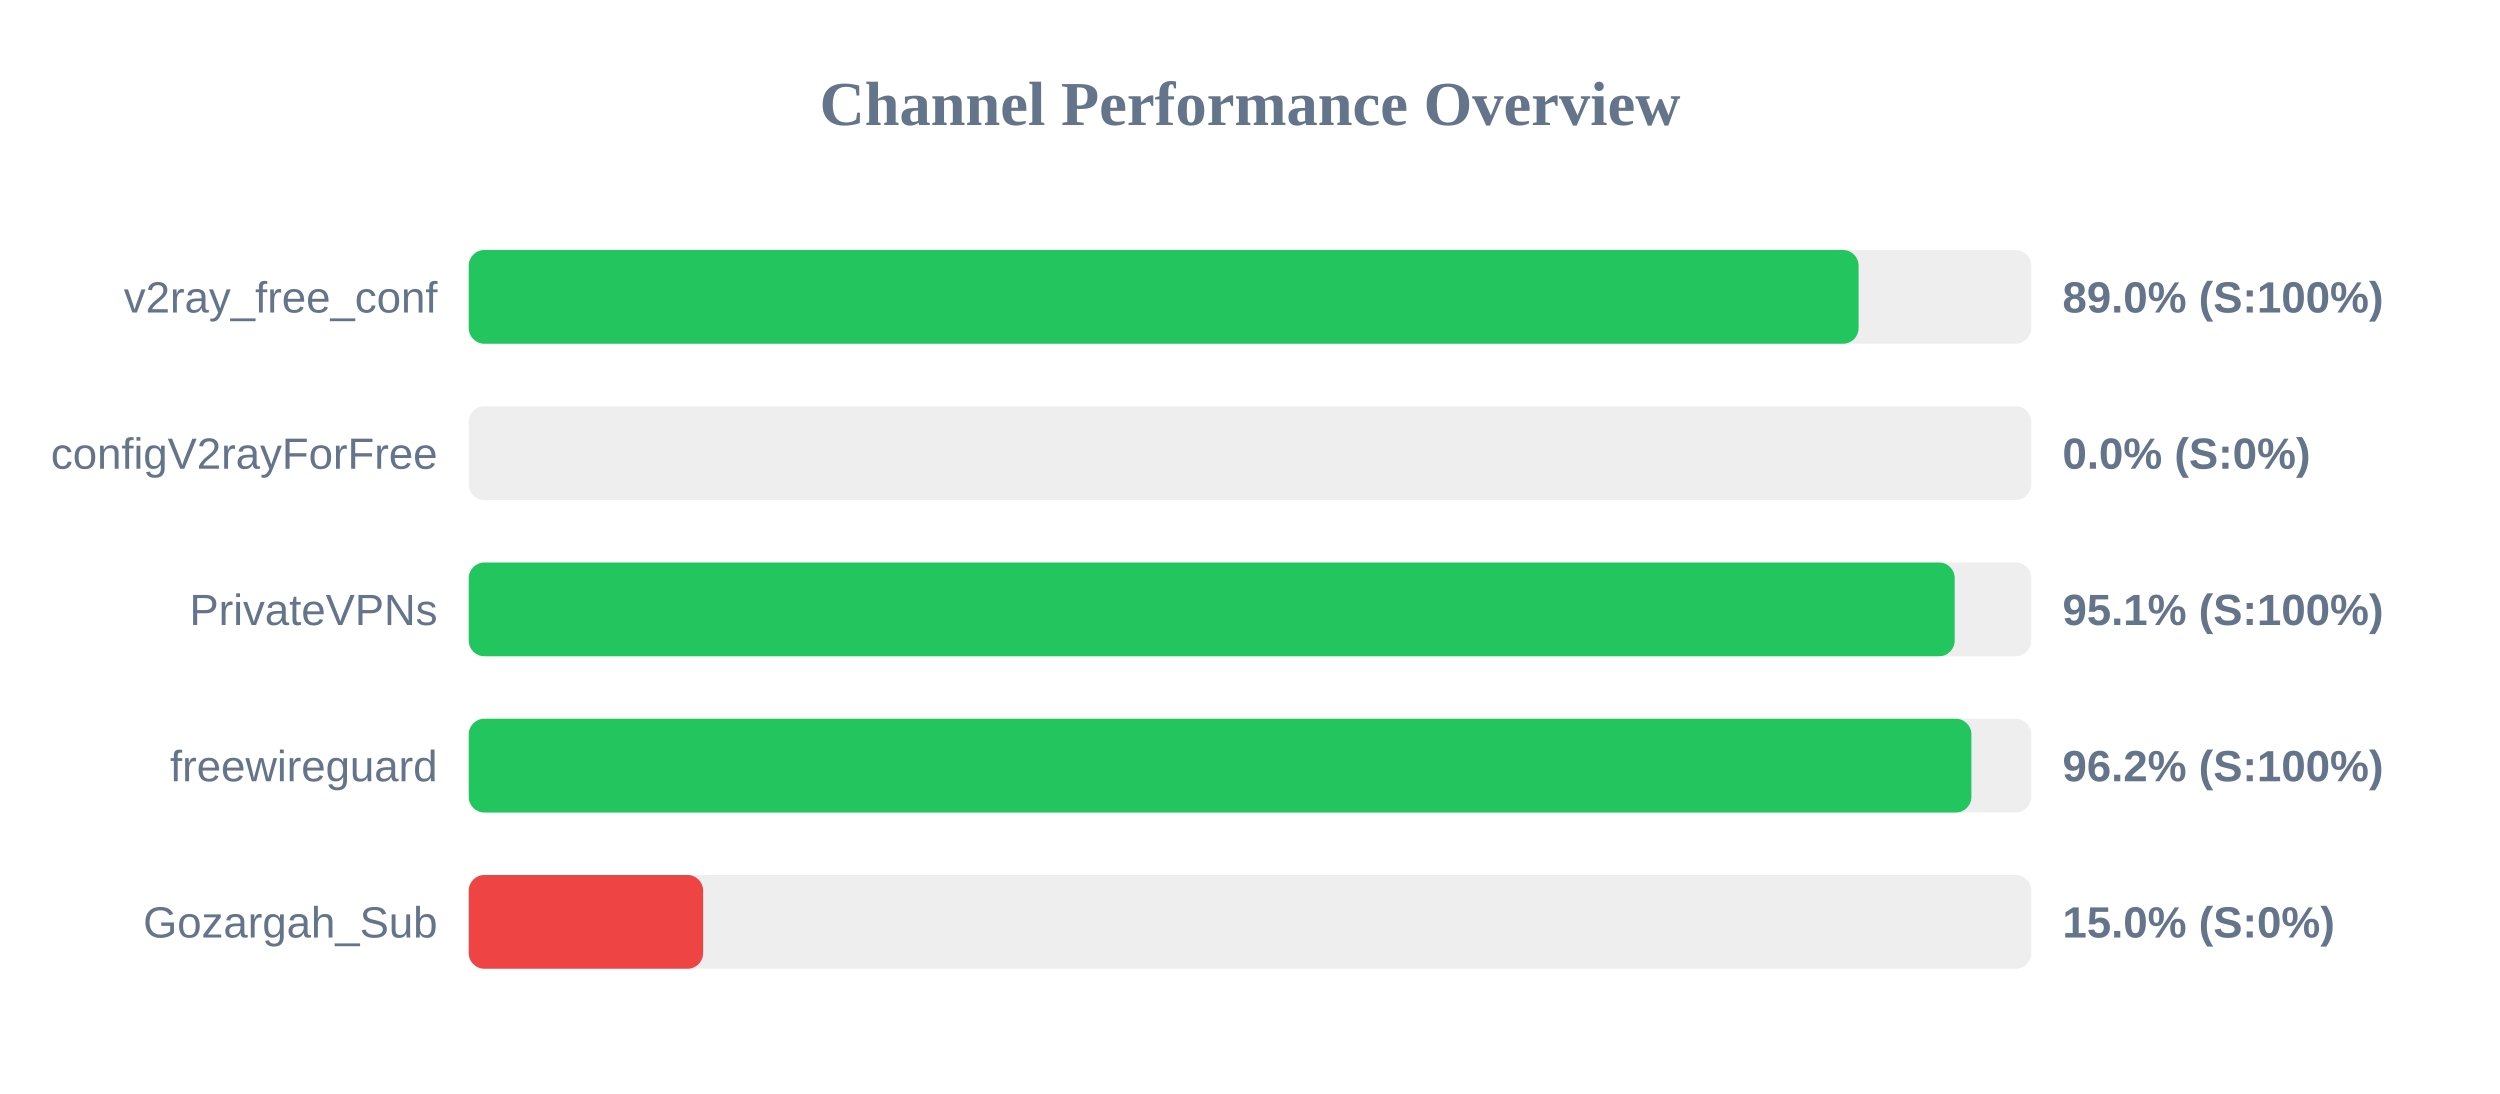
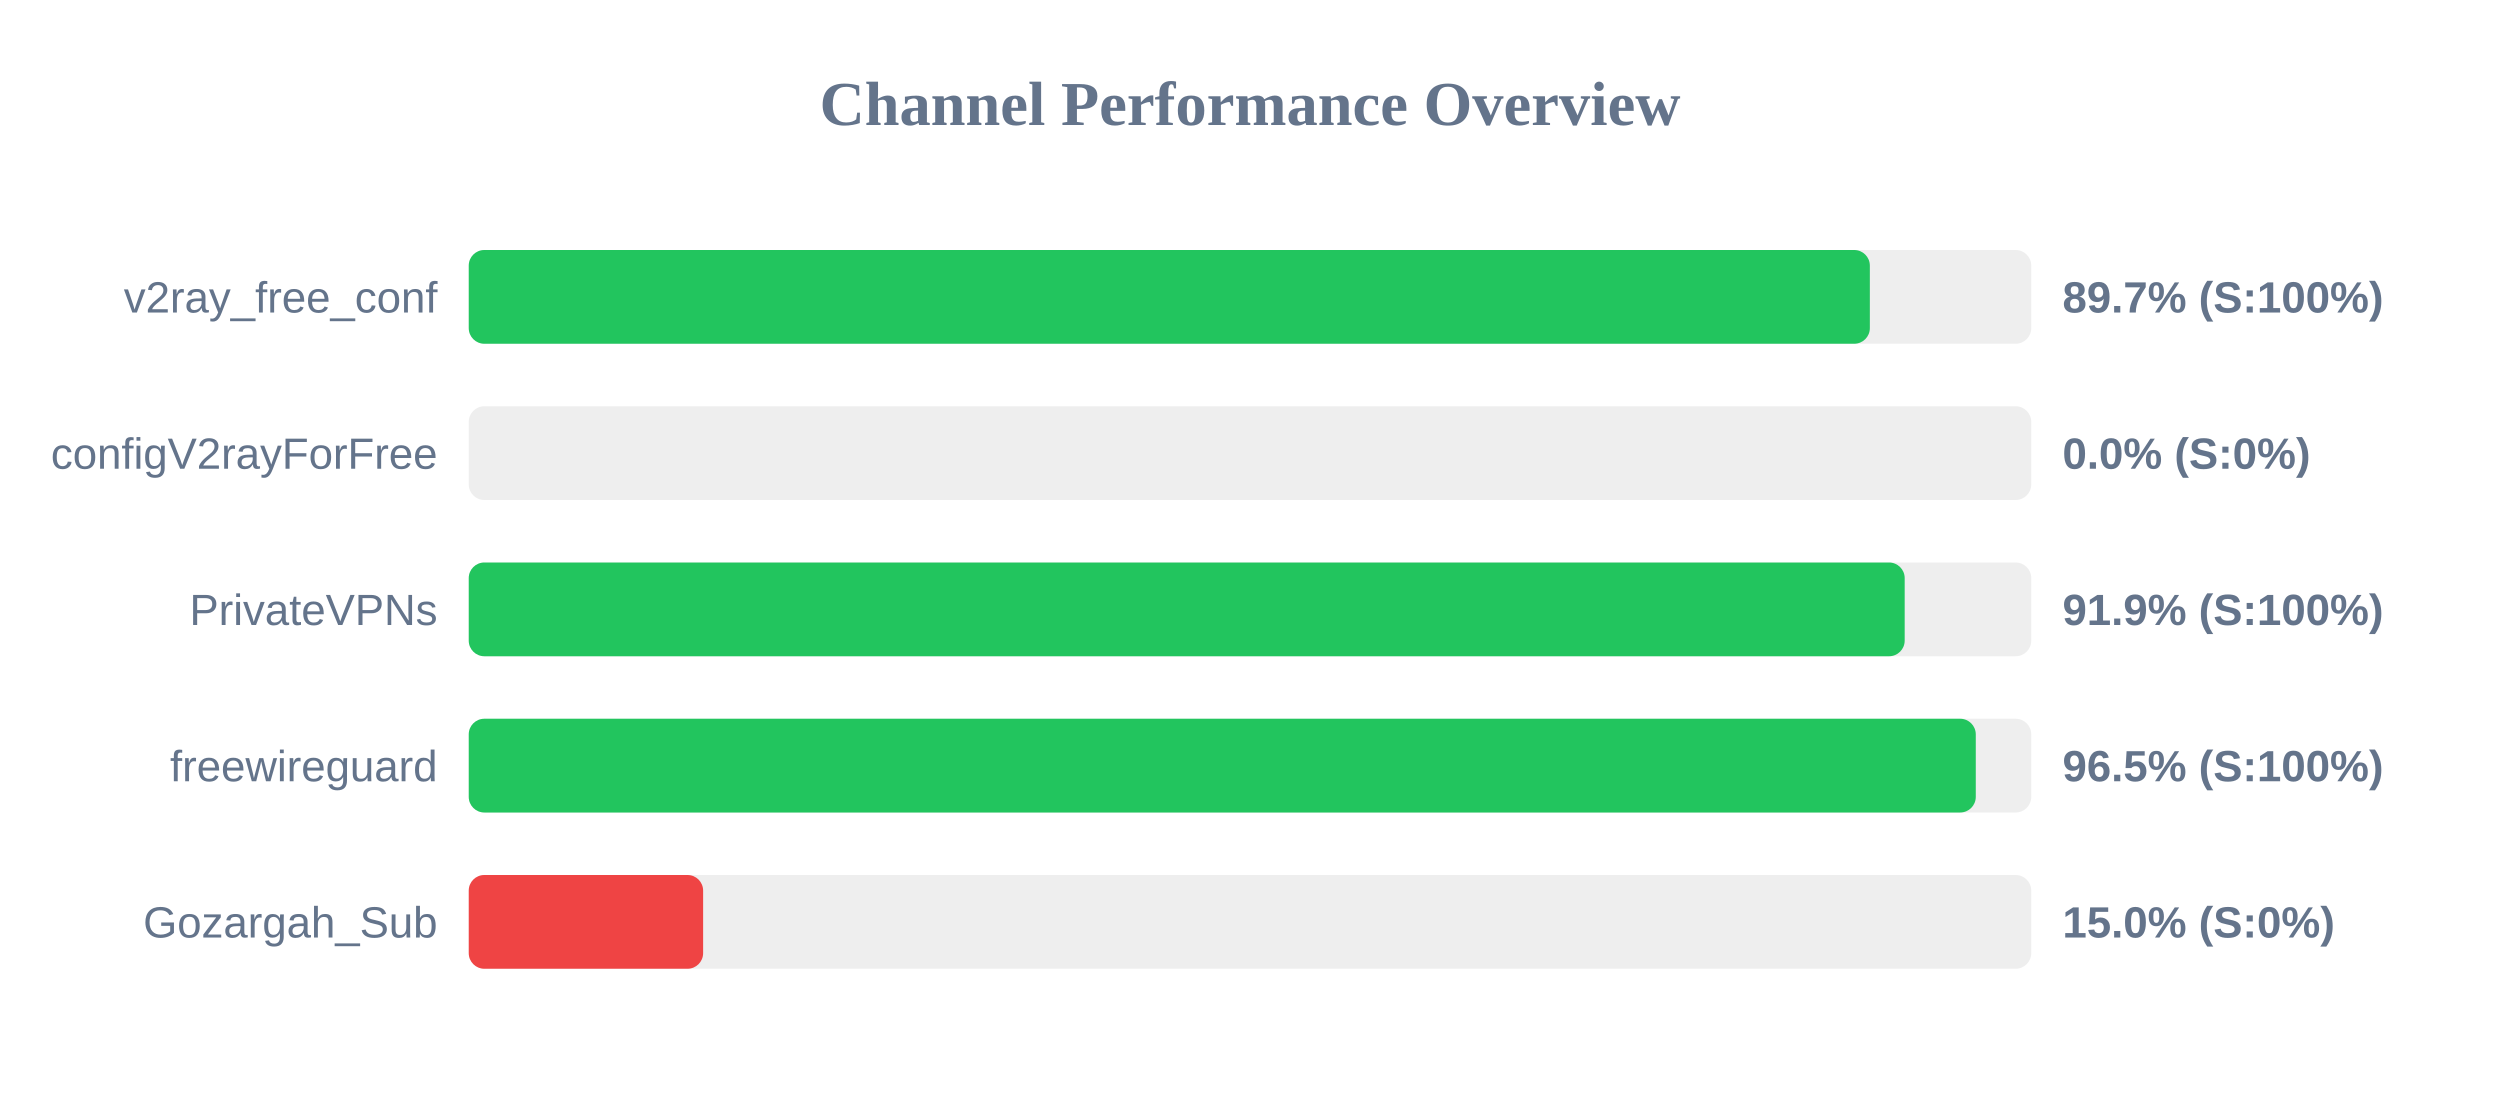
<svg xmlns="http://www.w3.org/2000/svg" width="800" height="350" version="1.1">
  <style>
        .row { font: 14px Arial; fill: #64748b; }
        .score { font: bold 14px Arial; fill: #64748b; }
    </style>
  <text x="400" y="40" text-anchor="middle" font-size="20px" font-weight="bold" fill="#64748b">Channel Performance Overview</text>
  <rect x="150" y="80" width="500" height="30" fill="#eee" rx="5" />
-   <rect x="150" y="80" width="444.75" height="30" fill="#22c55e" rx="5" />
+   <rect x="150" y="80" width="448.35" height="30" fill="#22c55e" rx="5" />
  <text x="140" y="100" text-anchor="end" class="row">v2ray_free_conf</text>
-   <text x="660" y="100" text-anchor="start" class="score">89.0% (S:100%)</text>
+   <text x="660" y="100" text-anchor="start" class="score">89.7% (S:100%)</text>
  <rect x="150" y="130" width="500" height="30" fill="#eee" rx="5" />
  <rect x="150" y="130" width="0.0" height="30" fill="#ef4444" rx="5" />
  <text x="140" y="150" text-anchor="end" class="row">configV2rayForFree</text>
  <text x="660" y="150" text-anchor="start" class="score">0.0% (S:0%)</text>
  <rect x="150" y="180" width="500" height="30" fill="#eee" rx="5" />
-   <rect x="150" y="180" width="475.5" height="30" fill="#22c55e" rx="5" />
+   <rect x="150" y="180" width="459.5" height="30" fill="#22c55e" rx="5" />
  <text x="140" y="200" text-anchor="end" class="row">PrivateVPNs</text>
-   <text x="660" y="200" text-anchor="start" class="score">95.1% (S:100%)</text>
+   <text x="660" y="200" text-anchor="start" class="score">91.9% (S:100%)</text>
  <rect x="150" y="230" width="500" height="30" fill="#eee" rx="5" />
-   <rect x="150" y="230" width="480.85" height="30" fill="#22c55e" rx="5" />
+   <rect x="150" y="230" width="482.25" height="30" fill="#22c55e" rx="5" />
  <text x="140" y="250" text-anchor="end" class="row">freewireguard</text>
-   <text x="660" y="250" text-anchor="start" class="score">96.2% (S:100%)</text>
+   <text x="660" y="250" text-anchor="start" class="score">96.5% (S:100%)</text>
  <rect x="150" y="280" width="500" height="30" fill="#eee" rx="5" />
  <rect x="150" y="280" width="75.0" height="30" fill="#ef4444" rx="5" />
  <text x="140" y="300" text-anchor="end" class="row">Gozargah_Sub</text>
  <text x="660" y="300" text-anchor="start" class="score">15.0% (S:0%)</text>
</svg>
